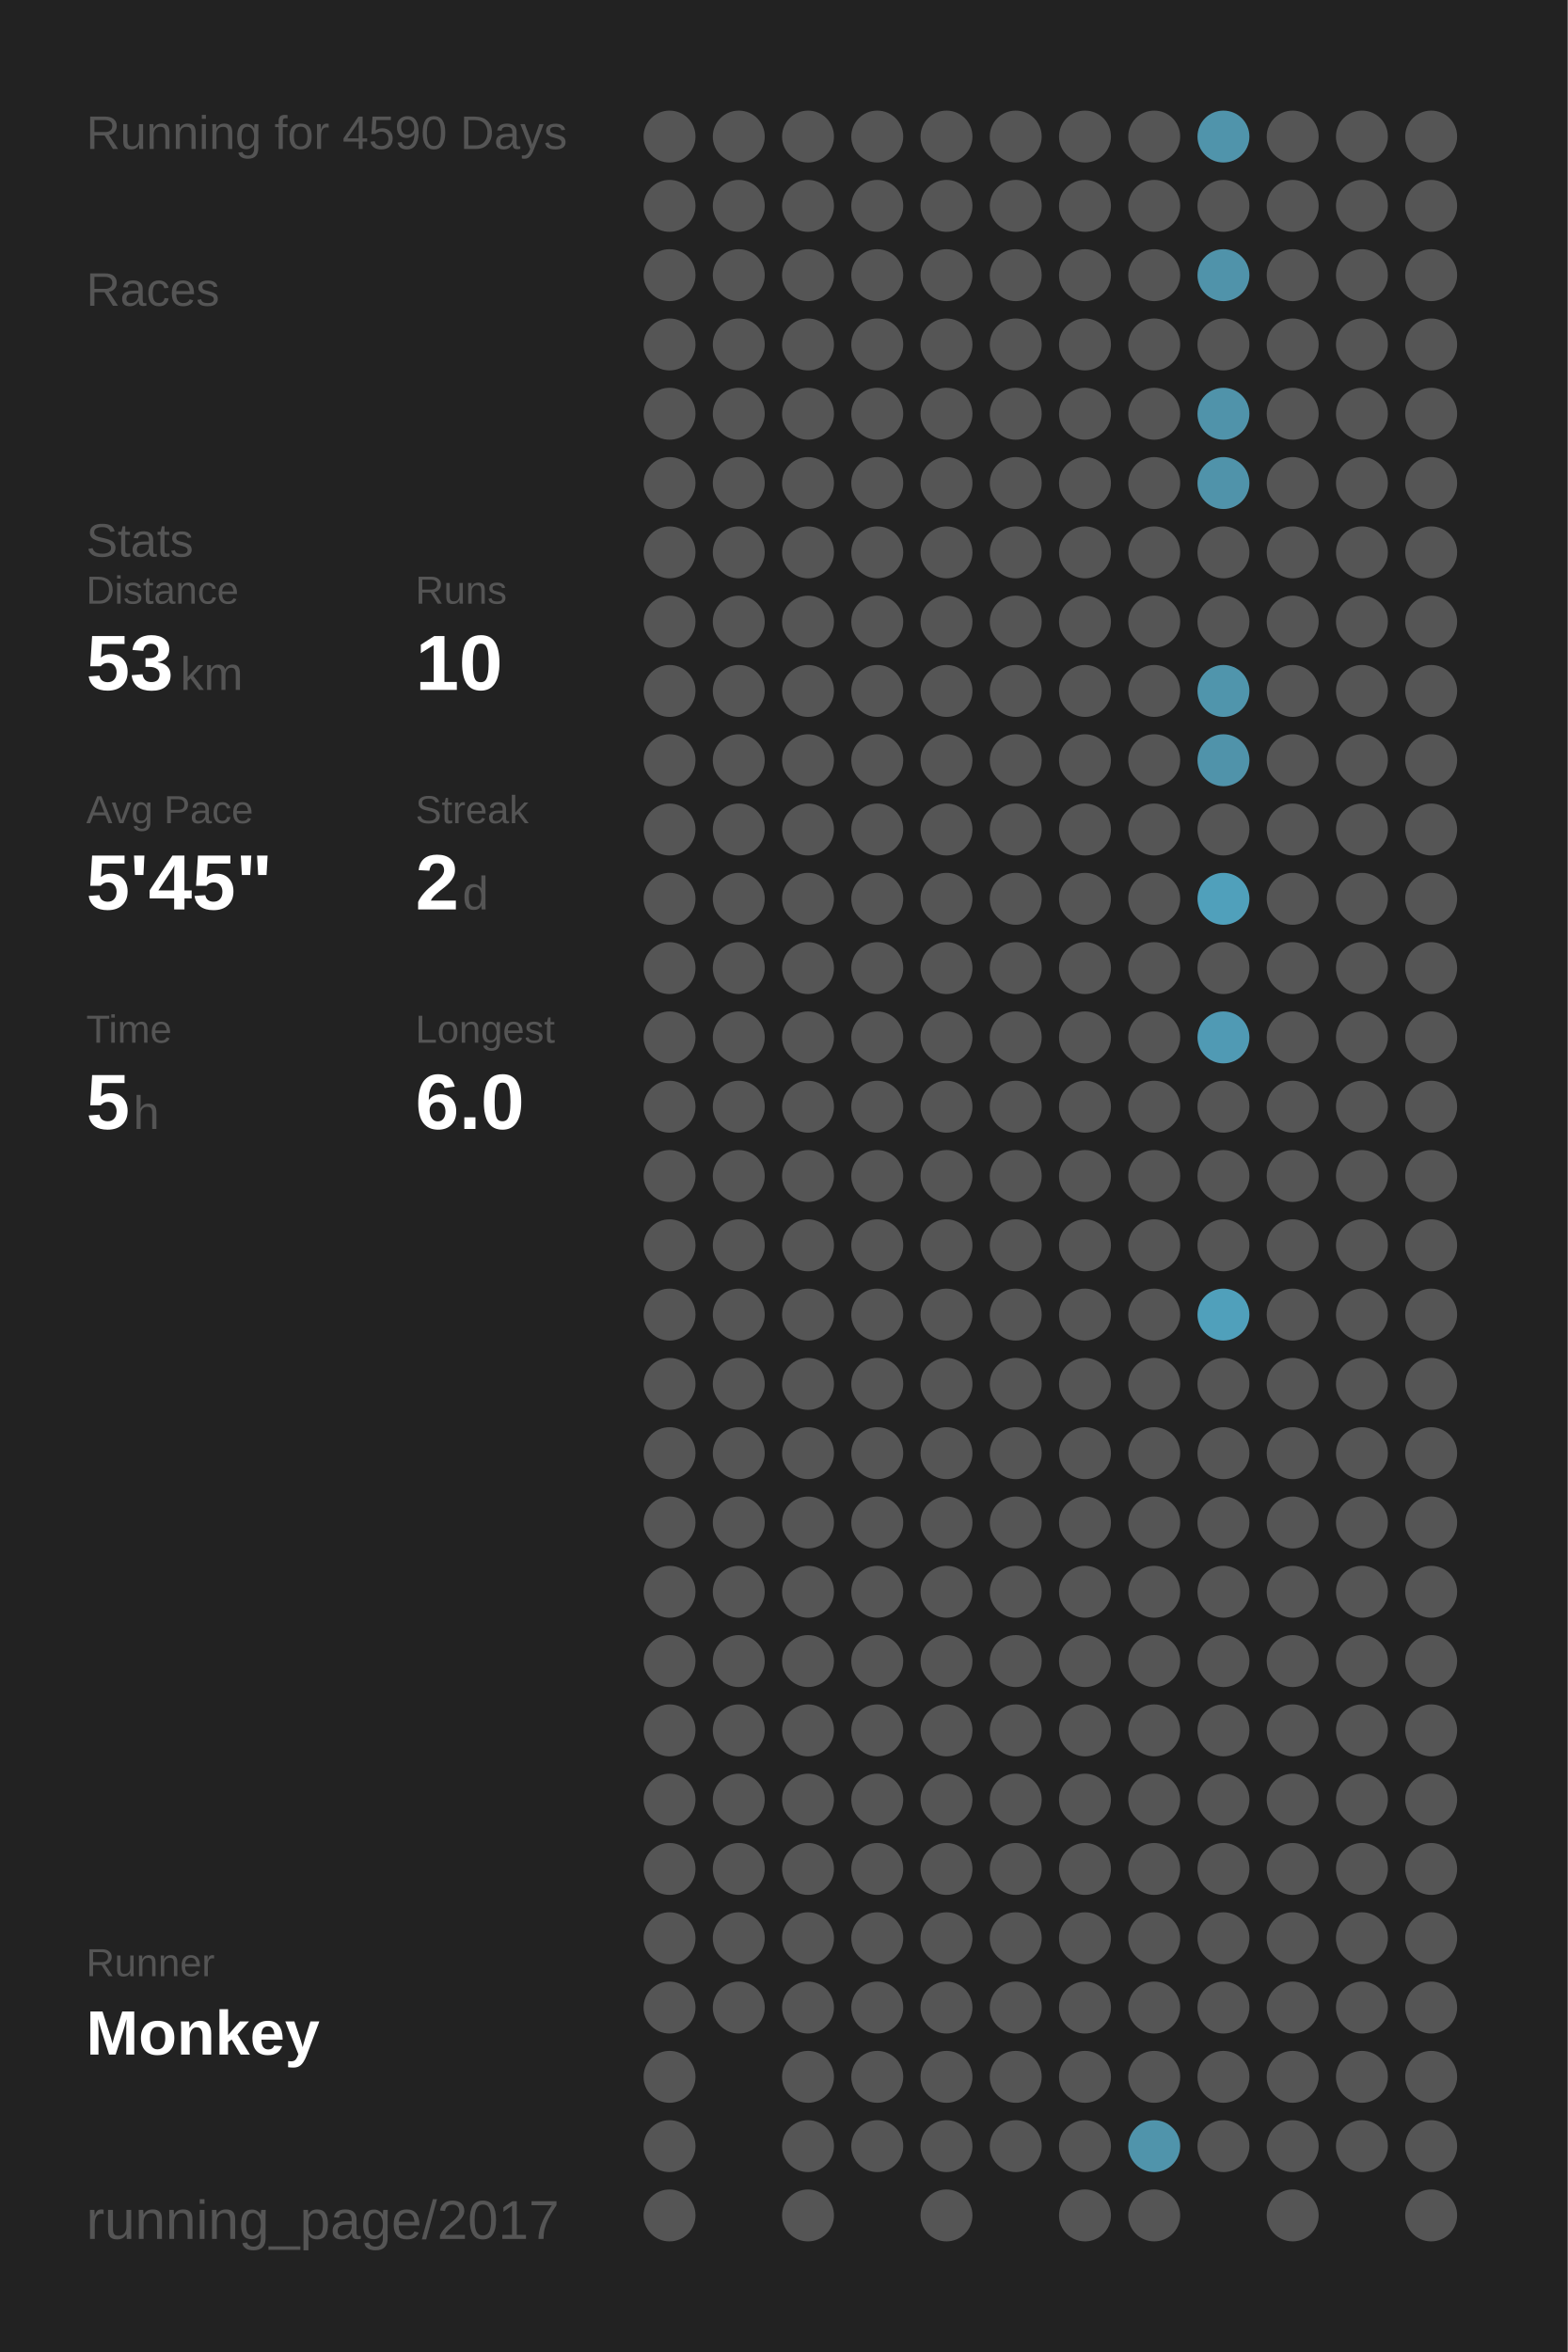
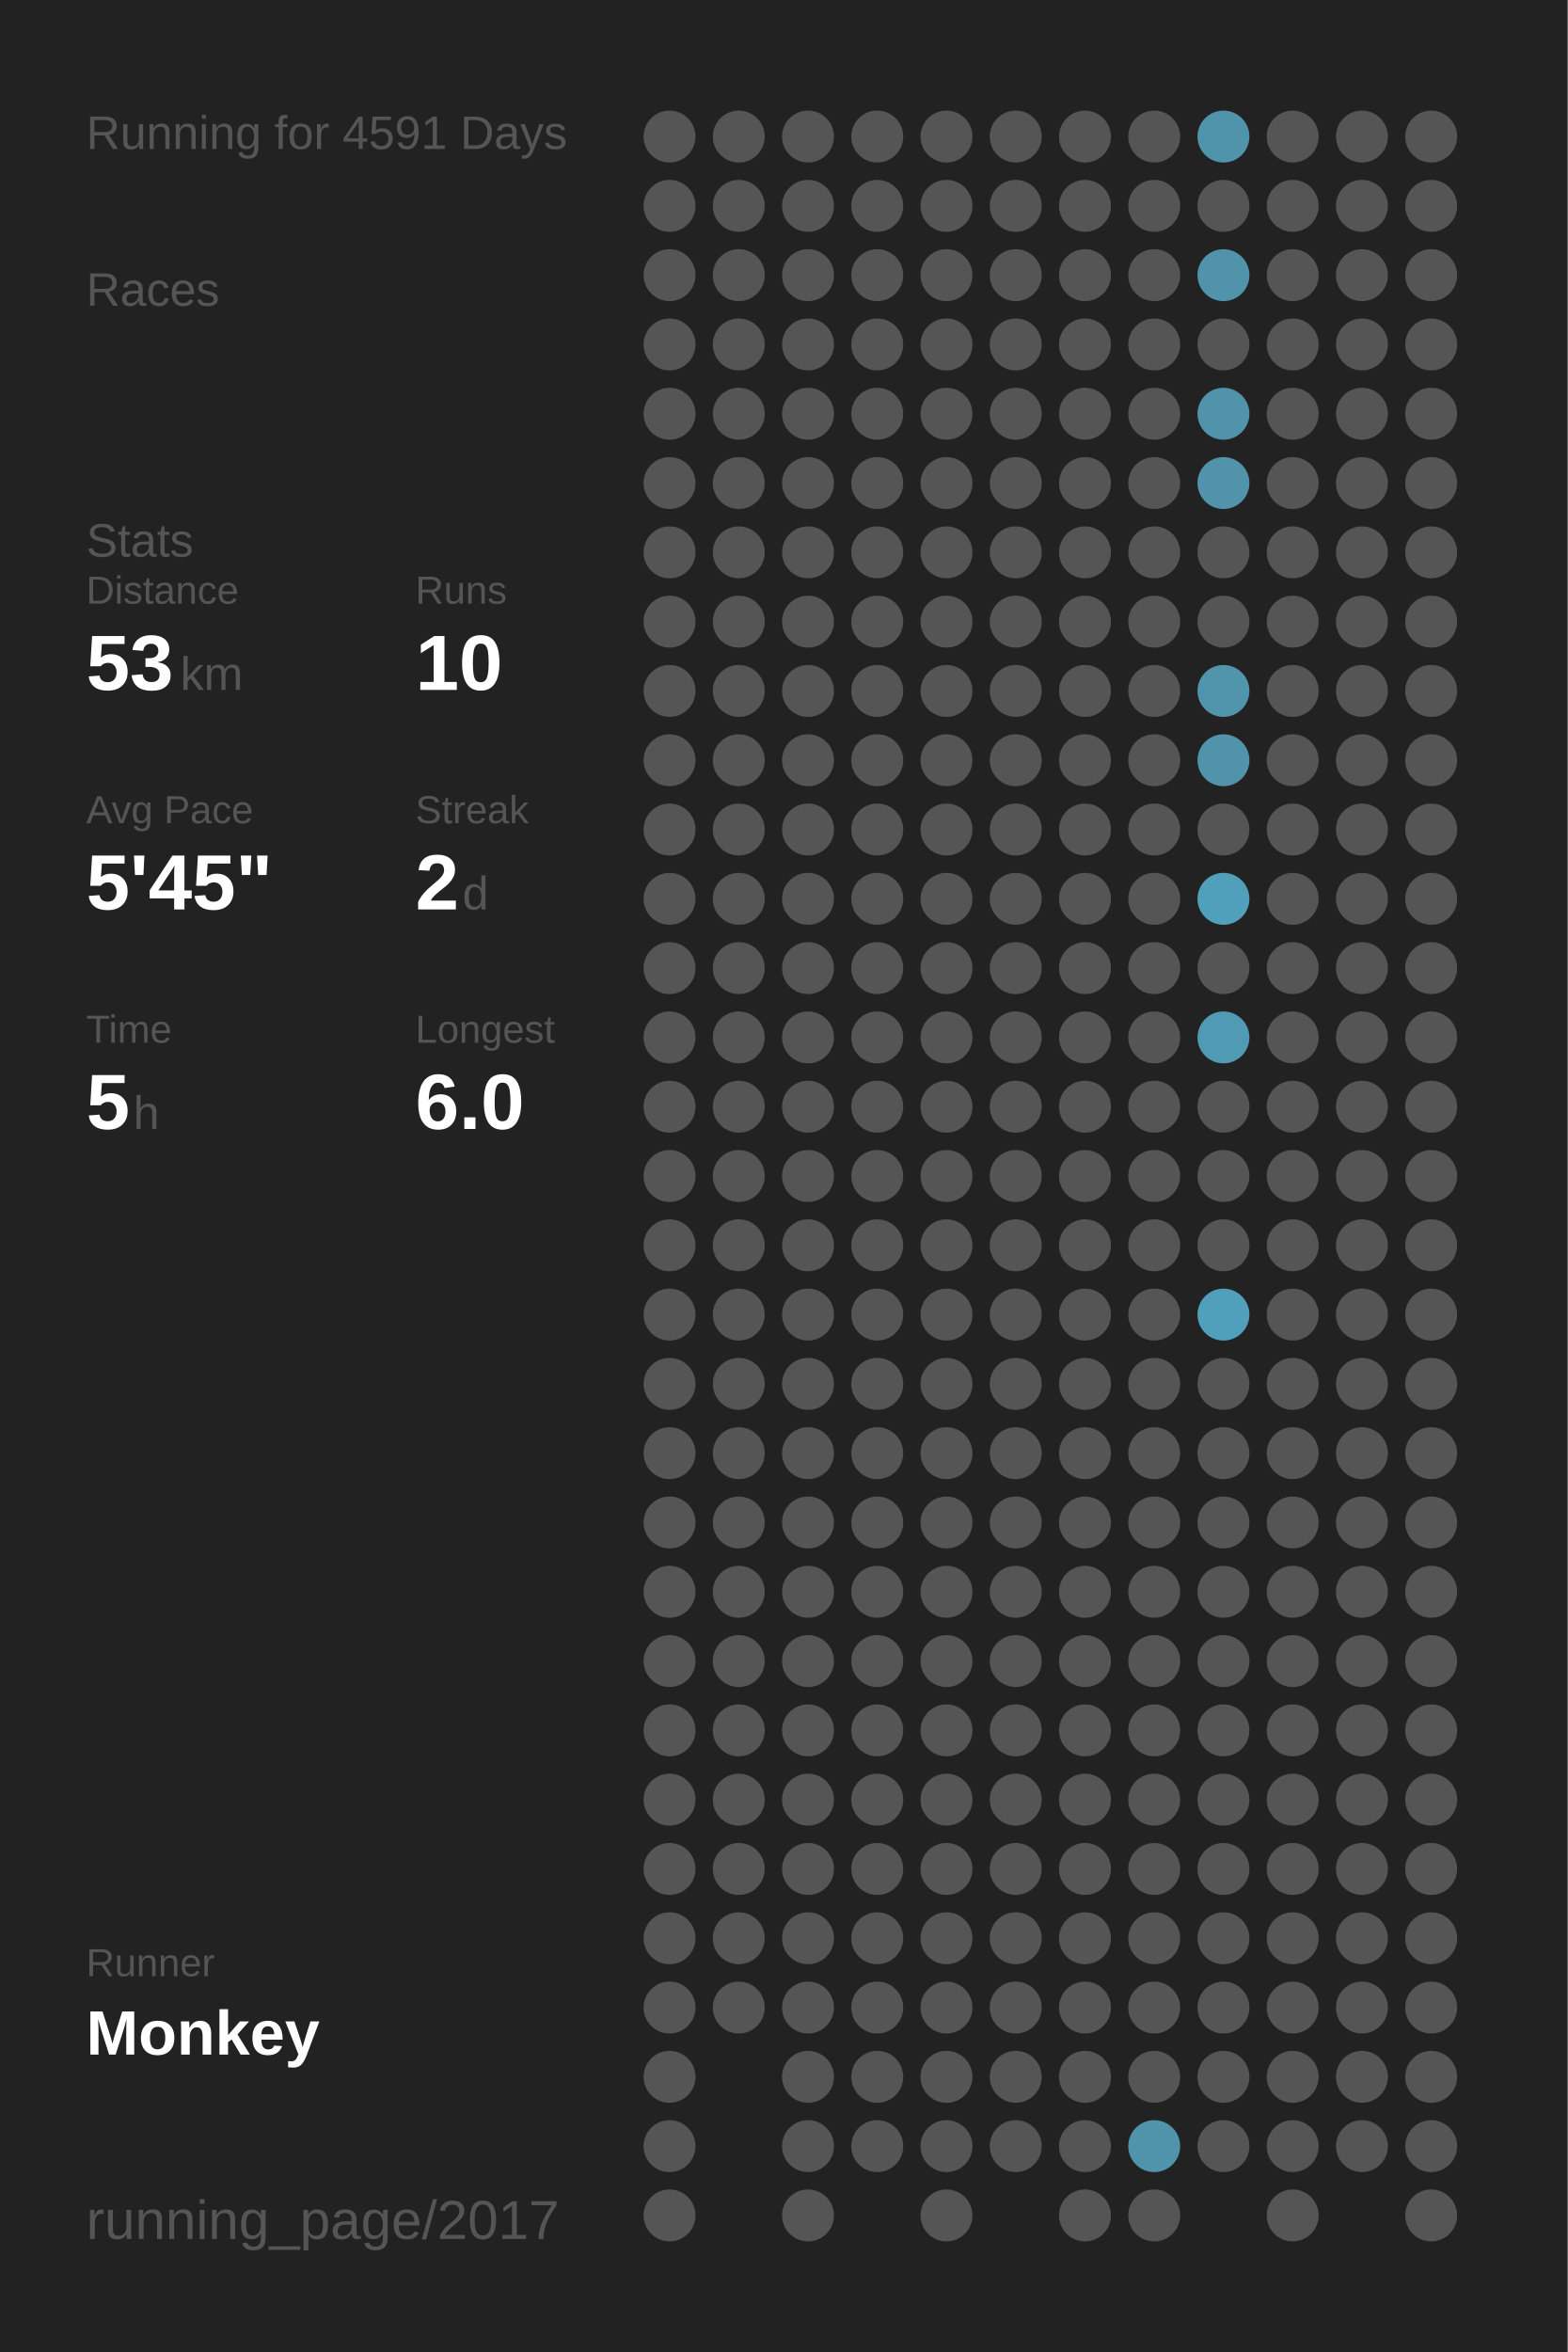
<svg xmlns="http://www.w3.org/2000/svg" baseProfile="full" height="300mm" version="1.1" viewBox="0,0,200,300" width="200mm">
  <defs />
  <rect fill="#222222" height="300" width="200" x="0" y="0" />
-   <text fill="#555555" style="font-size:6px; font-family:Arial;" x="11" y="19">Running for 4590 Days</text>
+   <text fill="#555555" style="font-size:6px; font-family:Arial;" x="11" y="19">Running for 4591 Days</text>
  <text fill="#555555" style="font-size:6px; font-family:Arial;" x="11" y="39">Races</text>
  <text fill="#555555" style="font-size:6px; font-family:Arial;" x="11" y="71">Stats</text>
  <text fill="#555555" style="font-size:5px; font-family:Arial;" x="11" y="77">Distance</text>
  <text fill="#FFFFFF" style="font-size:10px; font-family:Arial; font-weight:bold;" x="11" y="88">53</text>
  <text fill="#555555" style="font-size:6px; font-family:Arial;" x="23" y="88">km</text>
  <text fill="#555555" style="font-size:5px; font-family:Arial;" x="53" y="77">Runs</text>
  <text fill="#FFFFFF" style="font-size:10px; font-family:Arial; font-weight:bold;" x="53" y="88">10</text>
  <text fill="#555555" style="font-size:5px; font-family:Arial;" x="11" y="105">Avg Pace</text>
  <text fill="#FFFFFF" style="font-size:10px; font-family:Arial; font-weight:bold;" x="11" y="116">5'45"</text>
  <text fill="#555555" style="font-size:5px; font-family:Arial;" x="53" y="105">Streak</text>
  <text fill="#FFFFFF" style="font-size:10px; font-family:Arial; font-weight:bold;" x="53" y="116">2</text>
  <text fill="#555555" style="font-size:6px; font-family:Arial;" x="59" y="116">d</text>
  <text fill="#555555" style="font-size:5px; font-family:Arial;" x="11" y="133">Time</text>
  <text fill="#FFFFFF" style="font-size:10px; font-family:Arial; font-weight:bold;" x="11" y="144">5</text>
  <text fill="#555555" style="font-size:6px; font-family:Arial;" x="17" y="144">h</text>
  <text fill="#555555" style="font-size:5px; font-family:Arial;" x="53" y="133">Longest</text>
  <text fill="#FFFFFF" style="font-size:10px; font-family:Arial; font-weight:bold;" x="53" y="144">6.0</text>
  <text fill="#555555" style="font-size:5px; font-family:Arial;" x="11" y="252.065">Runner</text>
  <text fill="#FFFFFF" style="font-size:8px; font-family:Arial; font-weight:bold;" x="11" y="262.065">Monkey</text>
  <text fill="#555555" style="font-size:7px; font-family:Arial;" x="11" y="285.581">running_page/2017</text>
  <circle cx="85.417" cy="17.419" fill="#555555" r="3.312" />
  <circle cx="85.417" cy="26.258" fill="#555555" r="3.312" />
  <circle cx="85.417" cy="35.097" fill="#555555" r="3.312" />
  <circle cx="85.417" cy="43.935" fill="#555555" r="3.312" />
  <circle cx="85.417" cy="52.774" fill="#555555" r="3.312" />
  <circle cx="85.417" cy="61.613" fill="#555555" r="3.312" />
  <circle cx="85.417" cy="70.452" fill="#555555" r="3.312" />
  <circle cx="85.417" cy="79.29" fill="#555555" r="3.312" />
  <circle cx="85.417" cy="88.129" fill="#555555" r="3.312" />
  <circle cx="85.417" cy="96.968" fill="#555555" r="3.312" />
  <circle cx="85.417" cy="105.806" fill="#555555" r="3.312" />
  <circle cx="85.417" cy="114.645" fill="#555555" r="3.312" />
  <circle cx="85.417" cy="123.484" fill="#555555" r="3.312" />
  <circle cx="85.417" cy="132.323" fill="#555555" r="3.312" />
  <circle cx="85.417" cy="141.161" fill="#555555" r="3.312" />
  <circle cx="85.417" cy="150" fill="#555555" r="3.312" />
  <circle cx="85.417" cy="158.839" fill="#555555" r="3.312" />
  <circle cx="85.417" cy="167.677" fill="#555555" r="3.312" />
  <circle cx="85.417" cy="176.516" fill="#555555" r="3.312" />
  <circle cx="85.417" cy="185.355" fill="#555555" r="3.312" />
  <circle cx="85.417" cy="194.194" fill="#555555" r="3.312" />
  <circle cx="85.417" cy="203.032" fill="#555555" r="3.312" />
  <circle cx="85.417" cy="211.871" fill="#555555" r="3.312" />
  <circle cx="85.417" cy="220.71" fill="#555555" r="3.312" />
  <circle cx="85.417" cy="229.548" fill="#555555" r="3.312" />
  <circle cx="85.417" cy="238.387" fill="#555555" r="3.312" />
  <circle cx="85.417" cy="247.226" fill="#555555" r="3.312" />
  <circle cx="85.417" cy="256.065" fill="#555555" r="3.312" />
  <circle cx="85.417" cy="264.903" fill="#555555" r="3.312" />
  <circle cx="85.417" cy="273.742" fill="#555555" r="3.312" />
  <circle cx="85.417" cy="282.581" fill="#555555" r="3.312" />
  <circle cx="94.25" cy="17.419" fill="#555555" r="3.312" />
  <circle cx="94.25" cy="26.258" fill="#555555" r="3.312" />
  <circle cx="94.25" cy="35.097" fill="#555555" r="3.312" />
  <circle cx="94.25" cy="43.935" fill="#555555" r="3.312" />
  <circle cx="94.25" cy="52.774" fill="#555555" r="3.312" />
  <circle cx="94.25" cy="61.613" fill="#555555" r="3.312" />
  <circle cx="94.25" cy="70.452" fill="#555555" r="3.312" />
  <circle cx="94.25" cy="79.29" fill="#555555" r="3.312" />
  <circle cx="94.25" cy="88.129" fill="#555555" r="3.312" />
  <circle cx="94.25" cy="96.968" fill="#555555" r="3.312" />
  <circle cx="94.25" cy="105.806" fill="#555555" r="3.312" />
  <circle cx="94.25" cy="114.645" fill="#555555" r="3.312" />
  <circle cx="94.25" cy="123.484" fill="#555555" r="3.312" />
  <circle cx="94.25" cy="132.323" fill="#555555" r="3.312" />
  <circle cx="94.25" cy="141.161" fill="#555555" r="3.312" />
  <circle cx="94.25" cy="150" fill="#555555" r="3.312" />
  <circle cx="94.25" cy="158.839" fill="#555555" r="3.312" />
  <circle cx="94.25" cy="167.677" fill="#555555" r="3.312" />
  <circle cx="94.25" cy="176.516" fill="#555555" r="3.312" />
  <circle cx="94.25" cy="185.355" fill="#555555" r="3.312" />
  <circle cx="94.25" cy="194.194" fill="#555555" r="3.312" />
  <circle cx="94.25" cy="203.032" fill="#555555" r="3.312" />
  <circle cx="94.25" cy="211.871" fill="#555555" r="3.312" />
  <circle cx="94.25" cy="220.71" fill="#555555" r="3.312" />
  <circle cx="94.25" cy="229.548" fill="#555555" r="3.312" />
  <circle cx="94.25" cy="238.387" fill="#555555" r="3.312" />
  <circle cx="94.25" cy="247.226" fill="#555555" r="3.312" />
  <circle cx="94.25" cy="256.065" fill="#555555" r="3.312" />
  <circle cx="103.083" cy="17.419" fill="#555555" r="3.312" />
  <circle cx="103.083" cy="26.258" fill="#555555" r="3.312" />
  <circle cx="103.083" cy="35.097" fill="#555555" r="3.312" />
  <circle cx="103.083" cy="43.935" fill="#555555" r="3.312" />
  <circle cx="103.083" cy="52.774" fill="#555555" r="3.312" />
  <circle cx="103.083" cy="61.613" fill="#555555" r="3.312" />
  <circle cx="103.083" cy="70.452" fill="#555555" r="3.312" />
  <circle cx="103.083" cy="79.29" fill="#555555" r="3.312" />
  <circle cx="103.083" cy="88.129" fill="#555555" r="3.312" />
  <circle cx="103.083" cy="96.968" fill="#555555" r="3.312" />
  <circle cx="103.083" cy="105.806" fill="#555555" r="3.312" />
  <circle cx="103.083" cy="114.645" fill="#555555" r="3.312" />
  <circle cx="103.083" cy="123.484" fill="#555555" r="3.312" />
  <circle cx="103.083" cy="132.323" fill="#555555" r="3.312" />
  <circle cx="103.083" cy="141.161" fill="#555555" r="3.312" />
  <circle cx="103.083" cy="150" fill="#555555" r="3.312" />
  <circle cx="103.083" cy="158.839" fill="#555555" r="3.312" />
  <circle cx="103.083" cy="167.677" fill="#555555" r="3.312" />
  <circle cx="103.083" cy="176.516" fill="#555555" r="3.312" />
  <circle cx="103.083" cy="185.355" fill="#555555" r="3.312" />
  <circle cx="103.083" cy="194.194" fill="#555555" r="3.312" />
  <circle cx="103.083" cy="203.032" fill="#555555" r="3.312" />
  <circle cx="103.083" cy="211.871" fill="#555555" r="3.312" />
  <circle cx="103.083" cy="220.71" fill="#555555" r="3.312" />
  <circle cx="103.083" cy="229.548" fill="#555555" r="3.312" />
  <circle cx="103.083" cy="238.387" fill="#555555" r="3.312" />
  <circle cx="103.083" cy="247.226" fill="#555555" r="3.312" />
  <circle cx="103.083" cy="256.065" fill="#555555" r="3.312" />
  <circle cx="103.083" cy="264.903" fill="#555555" r="3.312" />
  <circle cx="103.083" cy="273.742" fill="#555555" r="3.312" />
  <circle cx="103.083" cy="282.581" fill="#555555" r="3.312" />
  <circle cx="111.917" cy="17.419" fill="#555555" r="3.312" />
  <circle cx="111.917" cy="26.258" fill="#555555" r="3.312" />
  <circle cx="111.917" cy="35.097" fill="#555555" r="3.312" />
  <circle cx="111.917" cy="43.935" fill="#555555" r="3.312" />
  <circle cx="111.917" cy="52.774" fill="#555555" r="3.312" />
  <circle cx="111.917" cy="61.613" fill="#555555" r="3.312" />
  <circle cx="111.917" cy="70.452" fill="#555555" r="3.312" />
  <circle cx="111.917" cy="79.29" fill="#555555" r="3.312" />
  <circle cx="111.917" cy="88.129" fill="#555555" r="3.312" />
  <circle cx="111.917" cy="96.968" fill="#555555" r="3.312" />
  <circle cx="111.917" cy="105.806" fill="#555555" r="3.312" />
  <circle cx="111.917" cy="114.645" fill="#555555" r="3.312" />
  <circle cx="111.917" cy="123.484" fill="#555555" r="3.312" />
  <circle cx="111.917" cy="132.323" fill="#555555" r="3.312" />
  <circle cx="111.917" cy="141.161" fill="#555555" r="3.312" />
  <circle cx="111.917" cy="150" fill="#555555" r="3.312" />
  <circle cx="111.917" cy="158.839" fill="#555555" r="3.312" />
  <circle cx="111.917" cy="167.677" fill="#555555" r="3.312" />
  <circle cx="111.917" cy="176.516" fill="#555555" r="3.312" />
  <circle cx="111.917" cy="185.355" fill="#555555" r="3.312" />
  <circle cx="111.917" cy="194.194" fill="#555555" r="3.312" />
  <circle cx="111.917" cy="203.032" fill="#555555" r="3.312" />
  <circle cx="111.917" cy="211.871" fill="#555555" r="3.312" />
  <circle cx="111.917" cy="220.71" fill="#555555" r="3.312" />
  <circle cx="111.917" cy="229.548" fill="#555555" r="3.312" />
  <circle cx="111.917" cy="238.387" fill="#555555" r="3.312" />
  <circle cx="111.917" cy="247.226" fill="#555555" r="3.312" />
  <circle cx="111.917" cy="256.065" fill="#555555" r="3.312" />
  <circle cx="111.917" cy="264.903" fill="#555555" r="3.312" />
  <circle cx="111.917" cy="273.742" fill="#555555" r="3.312" />
  <circle cx="120.75" cy="17.419" fill="#555555" r="3.312" />
  <circle cx="120.75" cy="26.258" fill="#555555" r="3.312" />
  <circle cx="120.75" cy="35.097" fill="#555555" r="3.312" />
  <circle cx="120.75" cy="43.935" fill="#555555" r="3.312" />
  <circle cx="120.75" cy="52.774" fill="#555555" r="3.312" />
  <circle cx="120.75" cy="61.613" fill="#555555" r="3.312" />
  <circle cx="120.75" cy="70.452" fill="#555555" r="3.312" />
  <circle cx="120.75" cy="79.29" fill="#555555" r="3.312" />
  <circle cx="120.75" cy="88.129" fill="#555555" r="3.312" />
  <circle cx="120.75" cy="96.968" fill="#555555" r="3.312" />
  <circle cx="120.75" cy="105.806" fill="#555555" r="3.312" />
  <circle cx="120.75" cy="114.645" fill="#555555" r="3.312" />
  <circle cx="120.75" cy="123.484" fill="#555555" r="3.312" />
  <circle cx="120.75" cy="132.323" fill="#555555" r="3.312" />
  <circle cx="120.75" cy="141.161" fill="#555555" r="3.312" />
  <circle cx="120.75" cy="150" fill="#555555" r="3.312" />
  <circle cx="120.75" cy="158.839" fill="#555555" r="3.312" />
  <circle cx="120.75" cy="167.677" fill="#555555" r="3.312" />
  <circle cx="120.75" cy="176.516" fill="#555555" r="3.312" />
  <circle cx="120.75" cy="185.355" fill="#555555" r="3.312" />
  <circle cx="120.75" cy="194.194" fill="#555555" r="3.312" />
  <circle cx="120.75" cy="203.032" fill="#555555" r="3.312" />
  <circle cx="120.75" cy="211.871" fill="#555555" r="3.312" />
  <circle cx="120.75" cy="220.71" fill="#555555" r="3.312" />
  <circle cx="120.75" cy="229.548" fill="#555555" r="3.312" />
  <circle cx="120.75" cy="238.387" fill="#555555" r="3.312" />
  <circle cx="120.75" cy="247.226" fill="#555555" r="3.312" />
  <circle cx="120.75" cy="256.065" fill="#555555" r="3.312" />
  <circle cx="120.75" cy="264.903" fill="#555555" r="3.312" />
  <circle cx="120.75" cy="273.742" fill="#555555" r="3.312" />
  <circle cx="120.75" cy="282.581" fill="#555555" r="3.312" />
  <circle cx="129.583" cy="17.419" fill="#555555" r="3.312" />
  <circle cx="129.583" cy="26.258" fill="#555555" r="3.312" />
  <circle cx="129.583" cy="35.097" fill="#555555" r="3.312" />
  <circle cx="129.583" cy="43.935" fill="#555555" r="3.312" />
  <circle cx="129.583" cy="52.774" fill="#555555" r="3.312" />
  <circle cx="129.583" cy="61.613" fill="#555555" r="3.312" />
  <circle cx="129.583" cy="70.452" fill="#555555" r="3.312" />
  <circle cx="129.583" cy="79.29" fill="#555555" r="3.312" />
  <circle cx="129.583" cy="88.129" fill="#555555" r="3.312" />
  <circle cx="129.583" cy="96.968" fill="#555555" r="3.312" />
  <circle cx="129.583" cy="105.806" fill="#555555" r="3.312" />
  <circle cx="129.583" cy="114.645" fill="#555555" r="3.312" />
  <circle cx="129.583" cy="123.484" fill="#555555" r="3.312" />
  <circle cx="129.583" cy="132.323" fill="#555555" r="3.312" />
  <circle cx="129.583" cy="141.161" fill="#555555" r="3.312" />
  <circle cx="129.583" cy="150" fill="#555555" r="3.312" />
  <circle cx="129.583" cy="158.839" fill="#555555" r="3.312" />
  <circle cx="129.583" cy="167.677" fill="#555555" r="3.312" />
  <circle cx="129.583" cy="176.516" fill="#555555" r="3.312" />
  <circle cx="129.583" cy="185.355" fill="#555555" r="3.312" />
  <circle cx="129.583" cy="194.194" fill="#555555" r="3.312" />
  <circle cx="129.583" cy="203.032" fill="#555555" r="3.312" />
  <circle cx="129.583" cy="211.871" fill="#555555" r="3.312" />
  <circle cx="129.583" cy="220.71" fill="#555555" r="3.312" />
  <circle cx="129.583" cy="229.548" fill="#555555" r="3.312" />
  <circle cx="129.583" cy="238.387" fill="#555555" r="3.312" />
  <circle cx="129.583" cy="247.226" fill="#555555" r="3.312" />
  <circle cx="129.583" cy="256.065" fill="#555555" r="3.312" />
  <circle cx="129.583" cy="264.903" fill="#555555" r="3.312" />
  <circle cx="129.583" cy="273.742" fill="#555555" r="3.312" />
  <circle cx="138.417" cy="17.419" fill="#555555" r="3.312" />
  <circle cx="138.417" cy="26.258" fill="#555555" r="3.312" />
  <circle cx="138.417" cy="35.097" fill="#555555" r="3.312" />
  <circle cx="138.417" cy="43.935" fill="#555555" r="3.312" />
  <circle cx="138.417" cy="52.774" fill="#555555" r="3.312" />
  <circle cx="138.417" cy="61.613" fill="#555555" r="3.312" />
  <circle cx="138.417" cy="70.452" fill="#555555" r="3.312" />
  <circle cx="138.417" cy="79.29" fill="#555555" r="3.312" />
  <circle cx="138.417" cy="88.129" fill="#555555" r="3.312" />
  <circle cx="138.417" cy="96.968" fill="#555555" r="3.312" />
  <circle cx="138.417" cy="105.806" fill="#555555" r="3.312" />
  <circle cx="138.417" cy="114.645" fill="#555555" r="3.312" />
  <circle cx="138.417" cy="123.484" fill="#555555" r="3.312" />
  <circle cx="138.417" cy="132.323" fill="#555555" r="3.312" />
  <circle cx="138.417" cy="141.161" fill="#555555" r="3.312" />
  <circle cx="138.417" cy="150" fill="#555555" r="3.312" />
  <circle cx="138.417" cy="158.839" fill="#555555" r="3.312" />
  <circle cx="138.417" cy="167.677" fill="#555555" r="3.312" />
  <circle cx="138.417" cy="176.516" fill="#555555" r="3.312" />
  <circle cx="138.417" cy="185.355" fill="#555555" r="3.312" />
  <circle cx="138.417" cy="194.194" fill="#555555" r="3.312" />
  <circle cx="138.417" cy="203.032" fill="#555555" r="3.312" />
  <circle cx="138.417" cy="211.871" fill="#555555" r="3.312" />
  <circle cx="138.417" cy="220.71" fill="#555555" r="3.312" />
  <circle cx="138.417" cy="229.548" fill="#555555" r="3.312" />
  <circle cx="138.417" cy="238.387" fill="#555555" r="3.312" />
  <circle cx="138.417" cy="247.226" fill="#555555" r="3.312" />
  <circle cx="138.417" cy="256.065" fill="#555555" r="3.312" />
  <circle cx="138.417" cy="264.903" fill="#555555" r="3.312" />
  <circle cx="138.417" cy="273.742" fill="#555555" r="3.312" />
  <circle cx="138.417" cy="282.581" fill="#555555" r="3.312" />
  <circle cx="147.25" cy="17.419" fill="#555555" r="3.312" />
  <circle cx="147.25" cy="26.258" fill="#555555" r="3.312" />
  <circle cx="147.25" cy="35.097" fill="#555555" r="3.312" />
  <circle cx="147.25" cy="43.935" fill="#555555" r="3.312" />
  <circle cx="147.25" cy="52.774" fill="#555555" r="3.312" />
  <circle cx="147.25" cy="61.613" fill="#555555" r="3.312" />
  <circle cx="147.25" cy="70.452" fill="#555555" r="3.312" />
  <circle cx="147.25" cy="79.29" fill="#555555" r="3.312" />
  <circle cx="147.25" cy="88.129" fill="#555555" r="3.312" />
  <circle cx="147.25" cy="96.968" fill="#555555" r="3.312" />
  <circle cx="147.25" cy="105.806" fill="#555555" r="3.312" />
  <circle cx="147.25" cy="114.645" fill="#555555" r="3.312" />
  <circle cx="147.25" cy="123.484" fill="#555555" r="3.312" />
  <circle cx="147.25" cy="132.323" fill="#555555" r="3.312" />
  <circle cx="147.25" cy="141.161" fill="#555555" r="3.312" />
  <circle cx="147.25" cy="150" fill="#555555" r="3.312" />
  <circle cx="147.25" cy="158.839" fill="#555555" r="3.312" />
  <circle cx="147.25" cy="167.677" fill="#555555" r="3.312" />
  <circle cx="147.25" cy="176.516" fill="#555555" r="3.312" />
  <circle cx="147.25" cy="185.355" fill="#555555" r="3.312" />
  <circle cx="147.25" cy="194.194" fill="#555555" r="3.312" />
  <circle cx="147.25" cy="203.032" fill="#555555" r="3.312" />
  <circle cx="147.25" cy="211.871" fill="#555555" r="3.312" />
  <circle cx="147.25" cy="220.71" fill="#555555" r="3.312" />
  <circle cx="147.25" cy="229.548" fill="#555555" r="3.312" />
  <circle cx="147.25" cy="238.387" fill="#555555" r="3.312" />
  <circle cx="147.25" cy="247.226" fill="#555555" r="3.312" />
  <circle cx="147.25" cy="256.065" fill="#555555" r="3.312" />
  <circle cx="147.25" cy="264.903" fill="#555555" r="3.312" />
  <circle cx="147.25" cy="273.742" fill="#5094ab" r="3.312" />
  <circle cx="147.25" cy="282.581" fill="#555555" r="3.312" />
  <circle cx="156.083" cy="17.419" fill="#5094ab" r="3.312" />
  <circle cx="156.083" cy="26.258" fill="#555555" r="3.312" />
  <circle cx="156.083" cy="35.097" fill="#5093aa" r="3.312" />
  <circle cx="156.083" cy="43.935" fill="#555555" r="3.312" />
  <circle cx="156.083" cy="52.774" fill="#5093aa" r="3.312" />
  <circle cx="156.083" cy="61.613" fill="#5093aa" r="3.312" />
  <circle cx="156.083" cy="70.452" fill="#555555" r="3.312" />
  <circle cx="156.083" cy="79.29" fill="#555555" r="3.312" />
  <circle cx="156.083" cy="88.129" fill="#5095ac" r="3.312" />
  <circle cx="156.083" cy="96.968" fill="#5093aa" r="3.312" />
  <circle cx="156.083" cy="105.806" fill="#555555" r="3.312" />
  <circle cx="156.083" cy="114.645" fill="#50a0bb" r="3.312" />
  <circle cx="156.083" cy="123.484" fill="#555555" r="3.312" />
  <circle cx="156.083" cy="132.323" fill="#509ab4" r="3.312" />
  <circle cx="156.083" cy="141.161" fill="#555555" r="3.312" />
  <circle cx="156.083" cy="150" fill="#555555" r="3.312" />
  <circle cx="156.083" cy="158.839" fill="#555555" r="3.312" />
  <circle cx="156.083" cy="167.677" fill="#50a0bb" r="3.312" />
  <circle cx="156.083" cy="176.516" fill="#555555" r="3.312" />
  <circle cx="156.083" cy="185.355" fill="#555555" r="3.312" />
  <circle cx="156.083" cy="194.194" fill="#555555" r="3.312" />
  <circle cx="156.083" cy="203.032" fill="#555555" r="3.312" />
  <circle cx="156.083" cy="211.871" fill="#555555" r="3.312" />
  <circle cx="156.083" cy="220.71" fill="#555555" r="3.312" />
  <circle cx="156.083" cy="229.548" fill="#555555" r="3.312" />
  <circle cx="156.083" cy="238.387" fill="#555555" r="3.312" />
  <circle cx="156.083" cy="247.226" fill="#555555" r="3.312" />
  <circle cx="156.083" cy="256.065" fill="#555555" r="3.312" />
  <circle cx="156.083" cy="264.903" fill="#555555" r="3.312" />
  <circle cx="156.083" cy="273.742" fill="#555555" r="3.312" />
  <circle cx="164.917" cy="17.419" fill="#555555" r="3.312" />
  <circle cx="164.917" cy="26.258" fill="#555555" r="3.312" />
  <circle cx="164.917" cy="35.097" fill="#555555" r="3.312" />
  <circle cx="164.917" cy="43.935" fill="#555555" r="3.312" />
  <circle cx="164.917" cy="52.774" fill="#555555" r="3.312" />
  <circle cx="164.917" cy="61.613" fill="#555555" r="3.312" />
  <circle cx="164.917" cy="70.452" fill="#555555" r="3.312" />
  <circle cx="164.917" cy="79.29" fill="#555555" r="3.312" />
  <circle cx="164.917" cy="88.129" fill="#555555" r="3.312" />
  <circle cx="164.917" cy="96.968" fill="#555555" r="3.312" />
  <circle cx="164.917" cy="105.806" fill="#555555" r="3.312" />
  <circle cx="164.917" cy="114.645" fill="#555555" r="3.312" />
  <circle cx="164.917" cy="123.484" fill="#555555" r="3.312" />
  <circle cx="164.917" cy="132.323" fill="#555555" r="3.312" />
  <circle cx="164.917" cy="141.161" fill="#555555" r="3.312" />
  <circle cx="164.917" cy="150" fill="#555555" r="3.312" />
  <circle cx="164.917" cy="158.839" fill="#555555" r="3.312" />
  <circle cx="164.917" cy="167.677" fill="#555555" r="3.312" />
  <circle cx="164.917" cy="176.516" fill="#555555" r="3.312" />
  <circle cx="164.917" cy="185.355" fill="#555555" r="3.312" />
  <circle cx="164.917" cy="194.194" fill="#555555" r="3.312" />
  <circle cx="164.917" cy="203.032" fill="#555555" r="3.312" />
  <circle cx="164.917" cy="211.871" fill="#555555" r="3.312" />
  <circle cx="164.917" cy="220.71" fill="#555555" r="3.312" />
  <circle cx="164.917" cy="229.548" fill="#555555" r="3.312" />
  <circle cx="164.917" cy="238.387" fill="#555555" r="3.312" />
  <circle cx="164.917" cy="247.226" fill="#555555" r="3.312" />
  <circle cx="164.917" cy="256.065" fill="#555555" r="3.312" />
  <circle cx="164.917" cy="264.903" fill="#555555" r="3.312" />
  <circle cx="164.917" cy="273.742" fill="#555555" r="3.312" />
  <circle cx="164.917" cy="282.581" fill="#555555" r="3.312" />
  <circle cx="173.75" cy="17.419" fill="#555555" r="3.312" />
  <circle cx="173.75" cy="26.258" fill="#555555" r="3.312" />
  <circle cx="173.75" cy="35.097" fill="#555555" r="3.312" />
  <circle cx="173.75" cy="43.935" fill="#555555" r="3.312" />
  <circle cx="173.75" cy="52.774" fill="#555555" r="3.312" />
  <circle cx="173.75" cy="61.613" fill="#555555" r="3.312" />
  <circle cx="173.75" cy="70.452" fill="#555555" r="3.312" />
  <circle cx="173.75" cy="79.29" fill="#555555" r="3.312" />
  <circle cx="173.75" cy="88.129" fill="#555555" r="3.312" />
  <circle cx="173.75" cy="96.968" fill="#555555" r="3.312" />
  <circle cx="173.75" cy="105.806" fill="#555555" r="3.312" />
  <circle cx="173.75" cy="114.645" fill="#555555" r="3.312" />
  <circle cx="173.75" cy="123.484" fill="#555555" r="3.312" />
  <circle cx="173.75" cy="132.323" fill="#555555" r="3.312" />
  <circle cx="173.75" cy="141.161" fill="#555555" r="3.312" />
  <circle cx="173.75" cy="150" fill="#555555" r="3.312" />
  <circle cx="173.75" cy="158.839" fill="#555555" r="3.312" />
  <circle cx="173.75" cy="167.677" fill="#555555" r="3.312" />
  <circle cx="173.75" cy="176.516" fill="#555555" r="3.312" />
  <circle cx="173.75" cy="185.355" fill="#555555" r="3.312" />
  <circle cx="173.75" cy="194.194" fill="#555555" r="3.312" />
  <circle cx="173.75" cy="203.032" fill="#555555" r="3.312" />
  <circle cx="173.75" cy="211.871" fill="#555555" r="3.312" />
  <circle cx="173.75" cy="220.71" fill="#555555" r="3.312" />
  <circle cx="173.75" cy="229.548" fill="#555555" r="3.312" />
  <circle cx="173.75" cy="238.387" fill="#555555" r="3.312" />
  <circle cx="173.75" cy="247.226" fill="#555555" r="3.312" />
  <circle cx="173.75" cy="256.065" fill="#555555" r="3.312" />
  <circle cx="173.75" cy="264.903" fill="#555555" r="3.312" />
  <circle cx="173.75" cy="273.742" fill="#555555" r="3.312" />
  <circle cx="182.583" cy="17.419" fill="#555555" r="3.312" />
  <circle cx="182.583" cy="26.258" fill="#555555" r="3.312" />
  <circle cx="182.583" cy="35.097" fill="#555555" r="3.312" />
  <circle cx="182.583" cy="43.935" fill="#555555" r="3.312" />
  <circle cx="182.583" cy="52.774" fill="#555555" r="3.312" />
  <circle cx="182.583" cy="61.613" fill="#555555" r="3.312" />
  <circle cx="182.583" cy="70.452" fill="#555555" r="3.312" />
  <circle cx="182.583" cy="79.29" fill="#555555" r="3.312" />
  <circle cx="182.583" cy="88.129" fill="#555555" r="3.312" />
  <circle cx="182.583" cy="96.968" fill="#555555" r="3.312" />
  <circle cx="182.583" cy="105.806" fill="#555555" r="3.312" />
  <circle cx="182.583" cy="114.645" fill="#555555" r="3.312" />
  <circle cx="182.583" cy="123.484" fill="#555555" r="3.312" />
  <circle cx="182.583" cy="132.323" fill="#555555" r="3.312" />
  <circle cx="182.583" cy="141.161" fill="#555555" r="3.312" />
  <circle cx="182.583" cy="150" fill="#555555" r="3.312" />
  <circle cx="182.583" cy="158.839" fill="#555555" r="3.312" />
  <circle cx="182.583" cy="167.677" fill="#555555" r="3.312" />
  <circle cx="182.583" cy="176.516" fill="#555555" r="3.312" />
  <circle cx="182.583" cy="185.355" fill="#555555" r="3.312" />
  <circle cx="182.583" cy="194.194" fill="#555555" r="3.312" />
  <circle cx="182.583" cy="203.032" fill="#555555" r="3.312" />
  <circle cx="182.583" cy="211.871" fill="#555555" r="3.312" />
  <circle cx="182.583" cy="220.71" fill="#555555" r="3.312" />
  <circle cx="182.583" cy="229.548" fill="#555555" r="3.312" />
  <circle cx="182.583" cy="238.387" fill="#555555" r="3.312" />
  <circle cx="182.583" cy="247.226" fill="#555555" r="3.312" />
  <circle cx="182.583" cy="256.065" fill="#555555" r="3.312" />
  <circle cx="182.583" cy="264.903" fill="#555555" r="3.312" />
  <circle cx="182.583" cy="273.742" fill="#555555" r="3.312" />
  <circle cx="182.583" cy="282.581" fill="#555555" r="3.312" />
</svg>
